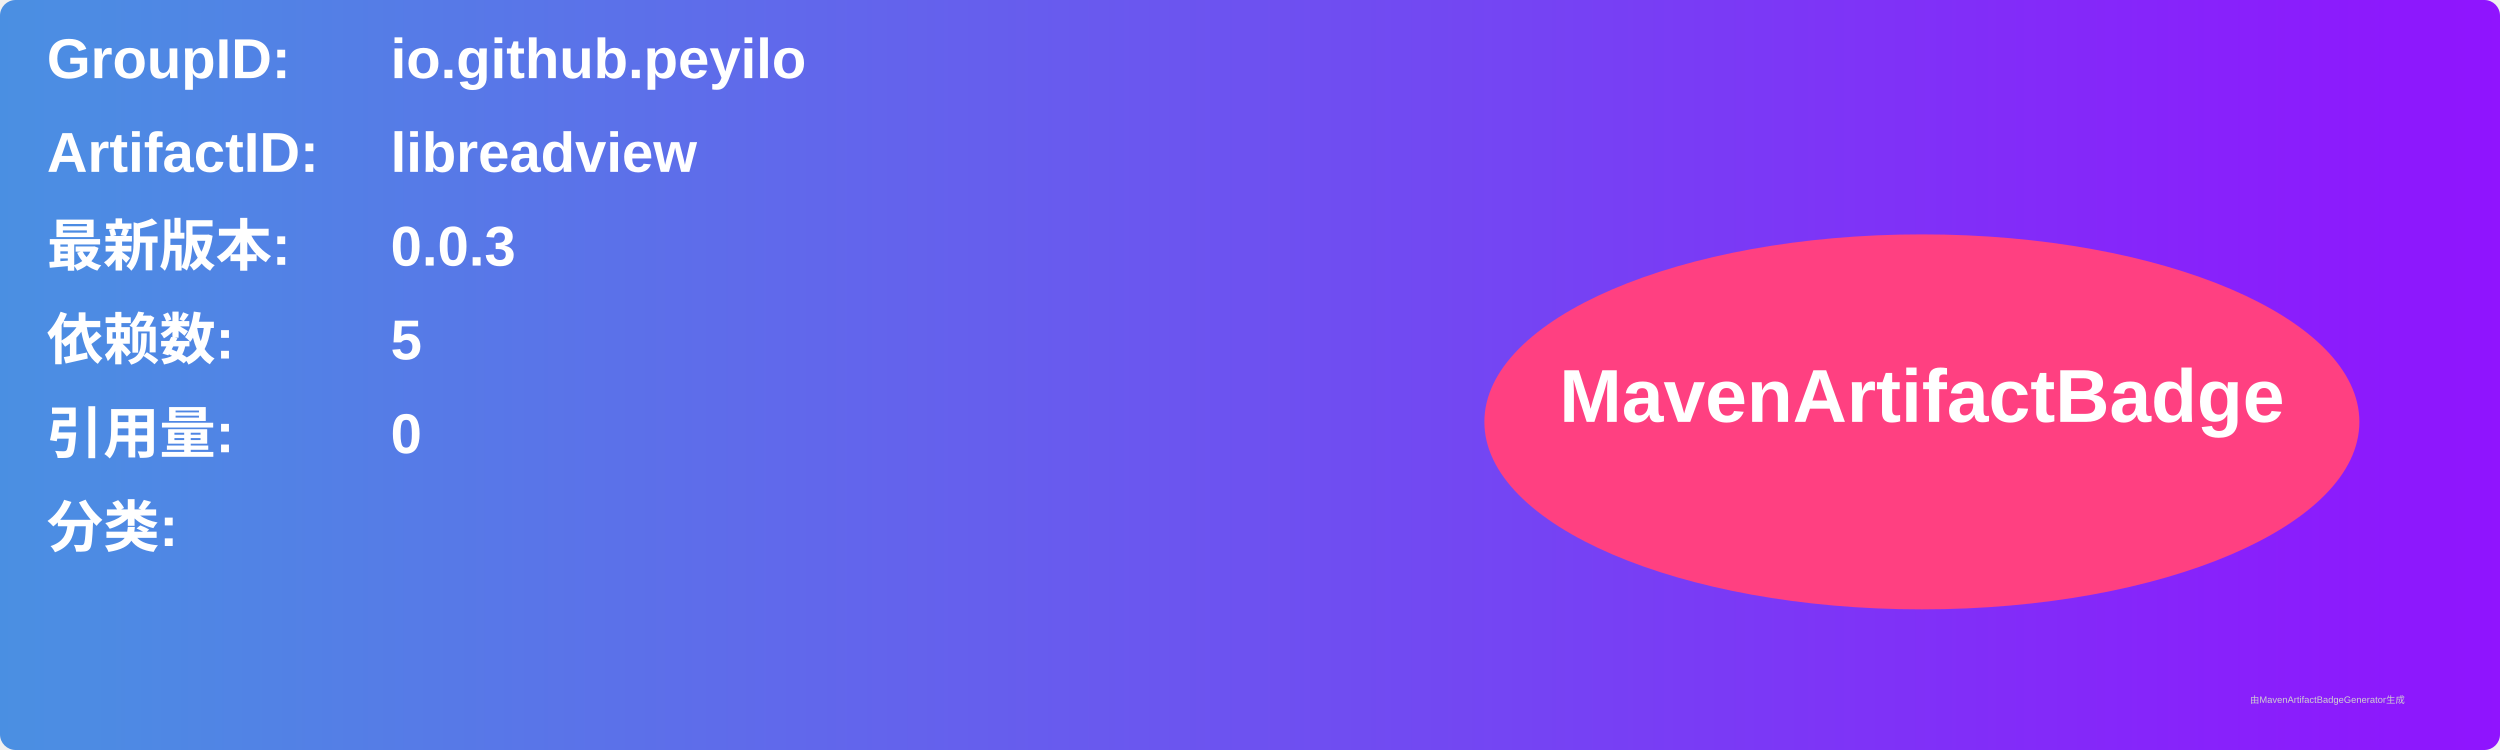
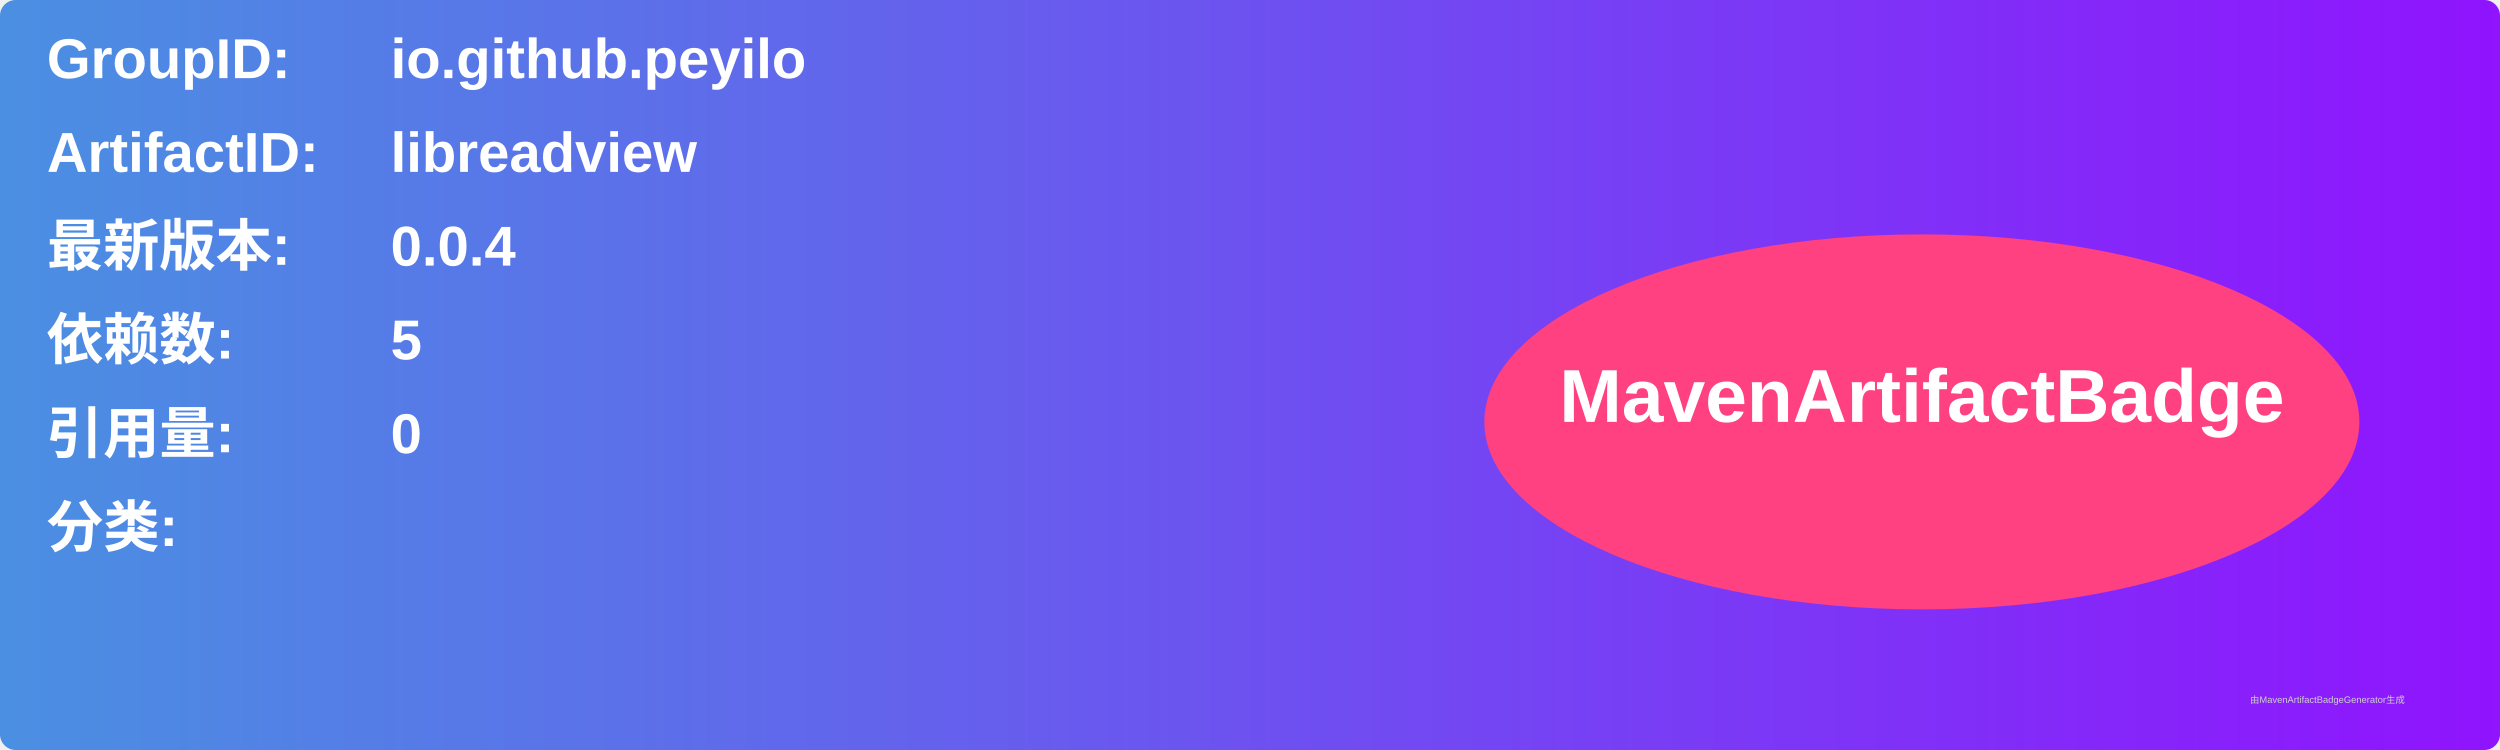
<svg xmlns="http://www.w3.org/2000/svg" width="800" height="240" viewBox="0 0 800 240">
  <linearGradient id="grad" x1="0%" y1="0%" x2="100%" y2="0%">
    <stop offset="0%" stop-color="#4a90e2" />
    <stop offset="100%" stop-color="#9013fe" />
  </linearGradient>
  <rect width="100%" height="100%" rx="5" ry="5" fill="url(#grad)" />
  <g transform="translate(15, 15)">
    <text x="0" y="10" font-family="Arial" font-size="18" fill="white" font-weight="bold" width="260">GroupID:</text>
    <text x="110" y="10" font-family="Arial" font-size="18" fill="white" font-weight="bold" width="460">io.github.peyilo</text>
    <text x="0" y="40" font-family="Arial" font-size="18" fill="white" font-weight="bold" width="260">ArtifactID:</text>
    <text x="110" y="40" font-family="Arial" font-size="18" fill="white" font-weight="bold" width="460">libreadview</text>
    <text x="0" y="70" font-family="Arial" font-size="18" fill="white" font-weight="bold">最新版本:</text>
    <text x="110" y="70" font-family="Arial" font-size="18" fill="white" font-weight="bold">
-       <tspan font-weight="bold">0.0.3</tspan>
+       <tspan font-weight="bold">0.0.4</tspan>
    </text>
    <text x="0" y="100" font-family="Arial" font-size="18" fill="white" font-weight="bold">依赖数: </text>
    <text x="110" y="100" font-family="Arial" font-size="18" fill="white">
      <tspan font-weight="bold">5</tspan>
    </text>
    <text x="0" y="130" font-family="Arial" font-size="18" fill="white" font-weight="bold">引用量: </text>
    <text x="110" y="130" font-family="Arial" font-size="18" fill="white">
      <tspan font-weight="bold">0</tspan>
    </text>
    <text x="0" y="160" font-family="Arial" font-size="18" fill="white" font-weight="bold">分类:</text>
    <text x="10" y="190" font-family="Arial" font-size="10" fill="white">
      <tspan font-weight="bold" />
    </text>
    <ellipse cx="600" cy="120" rx="140" ry="60" fill="#ff4081" />
    <text x="600" y="120" text-anchor="middle" font-family="Arial" font-size="24" fill="white" font-weight="bold">MavenArtifactBadge</text>
  </g>
  <text x="720" y="225" font-family="Arial" font-size="3" fill="#d0d0d0">由MavenArtifactBadgeGenerator生成</text>
</svg>
